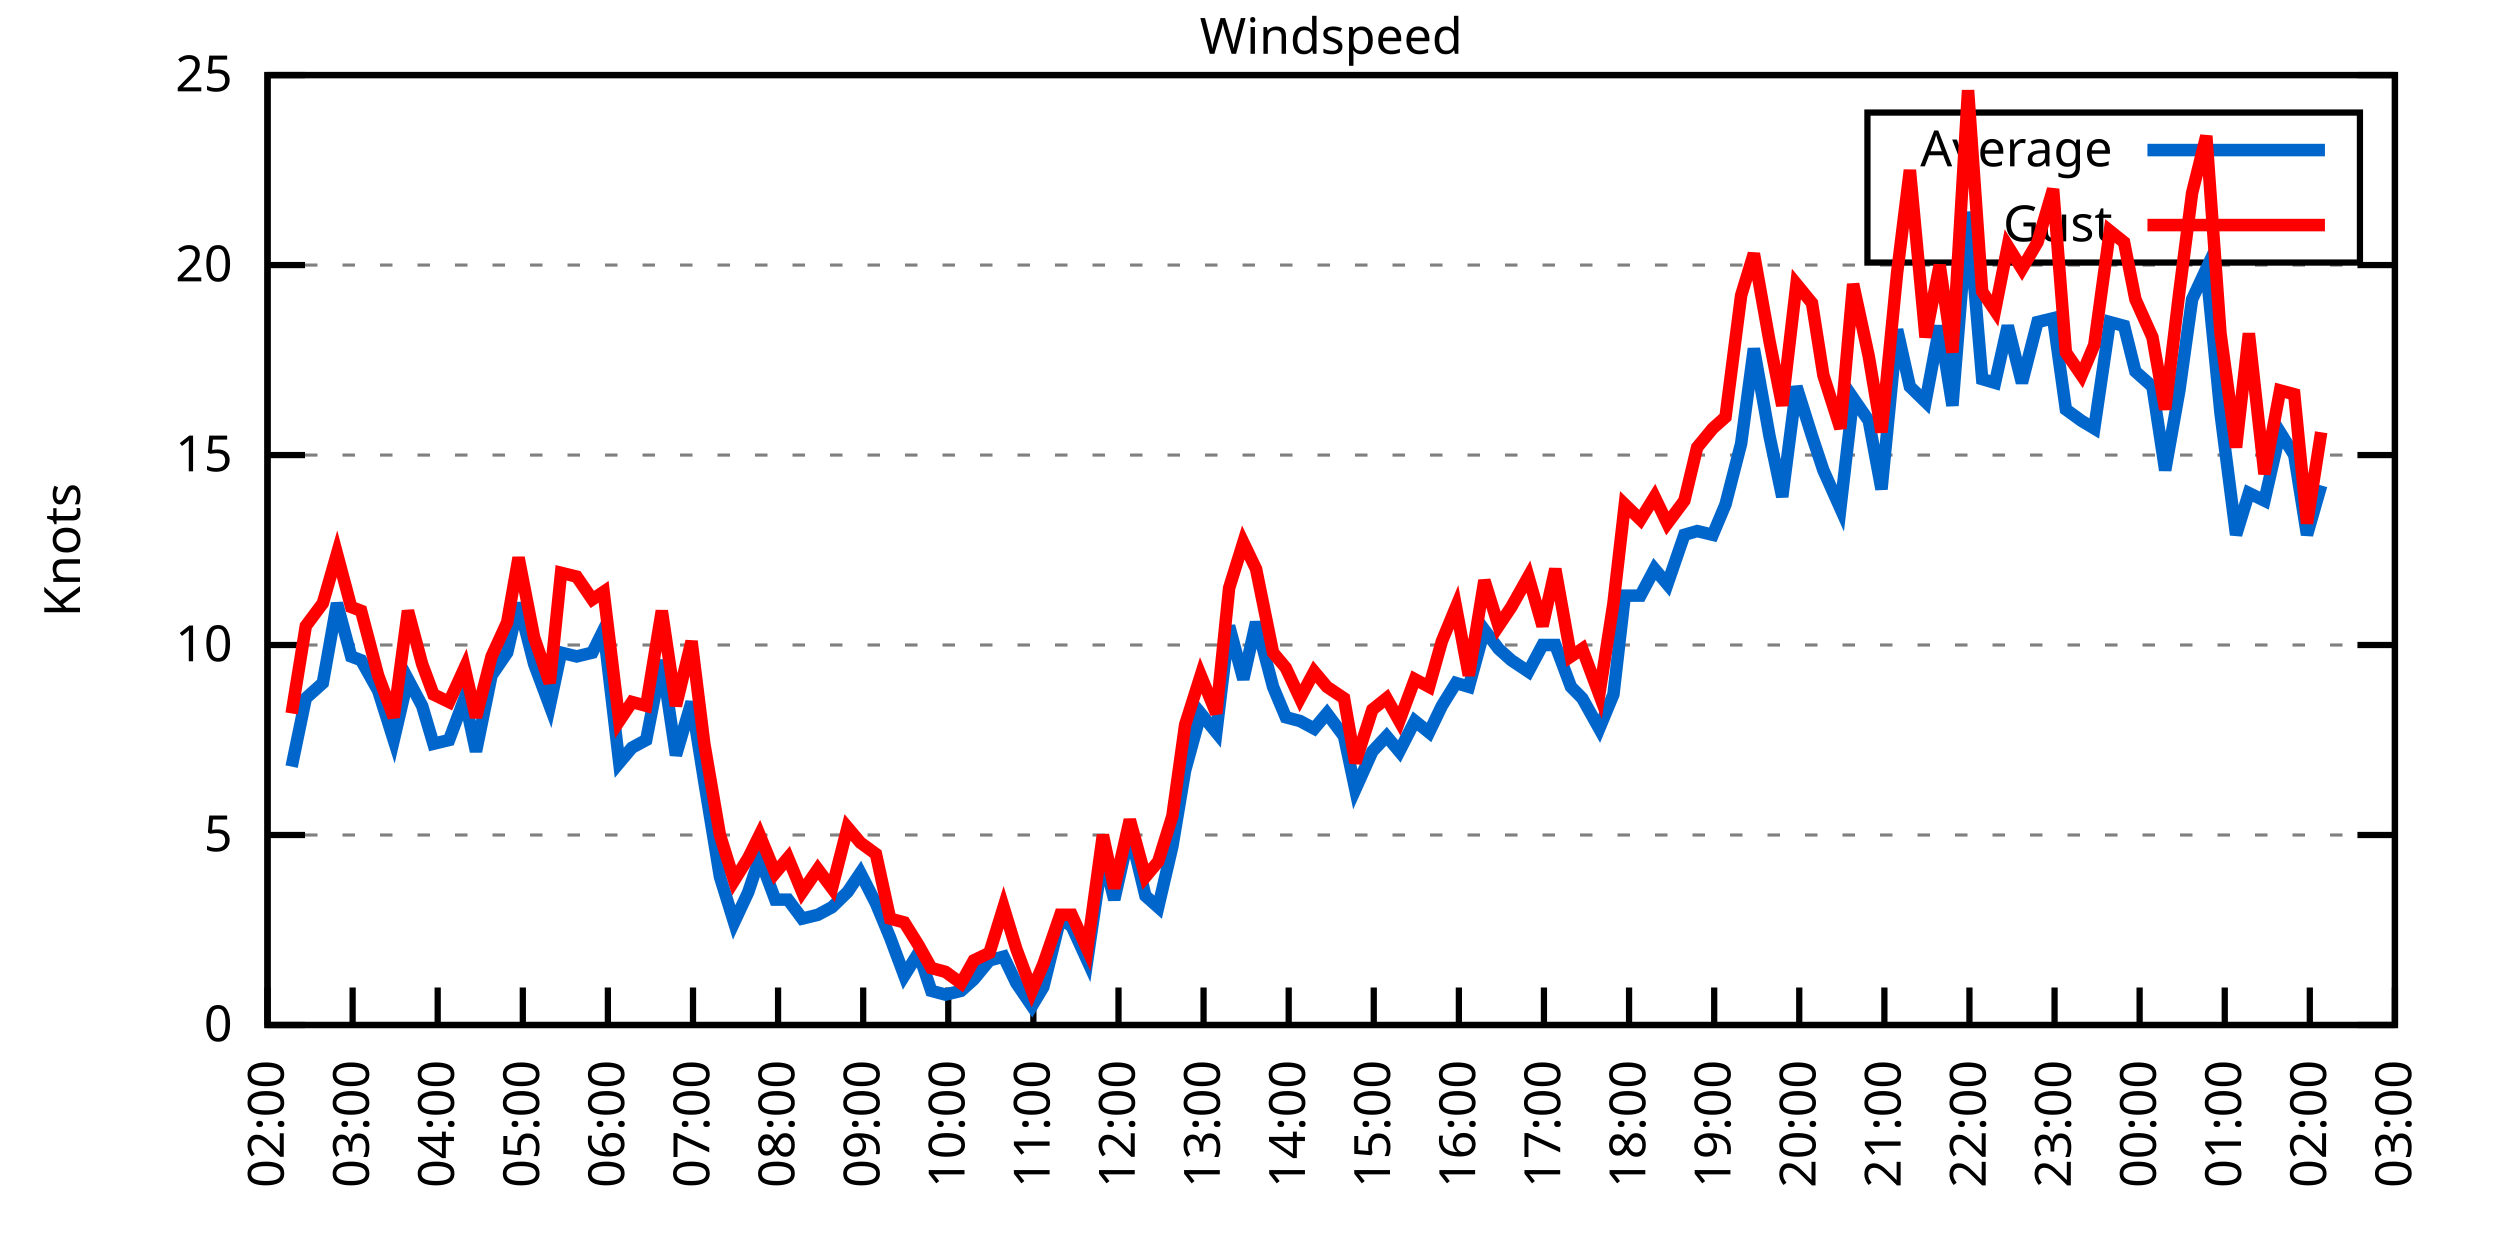
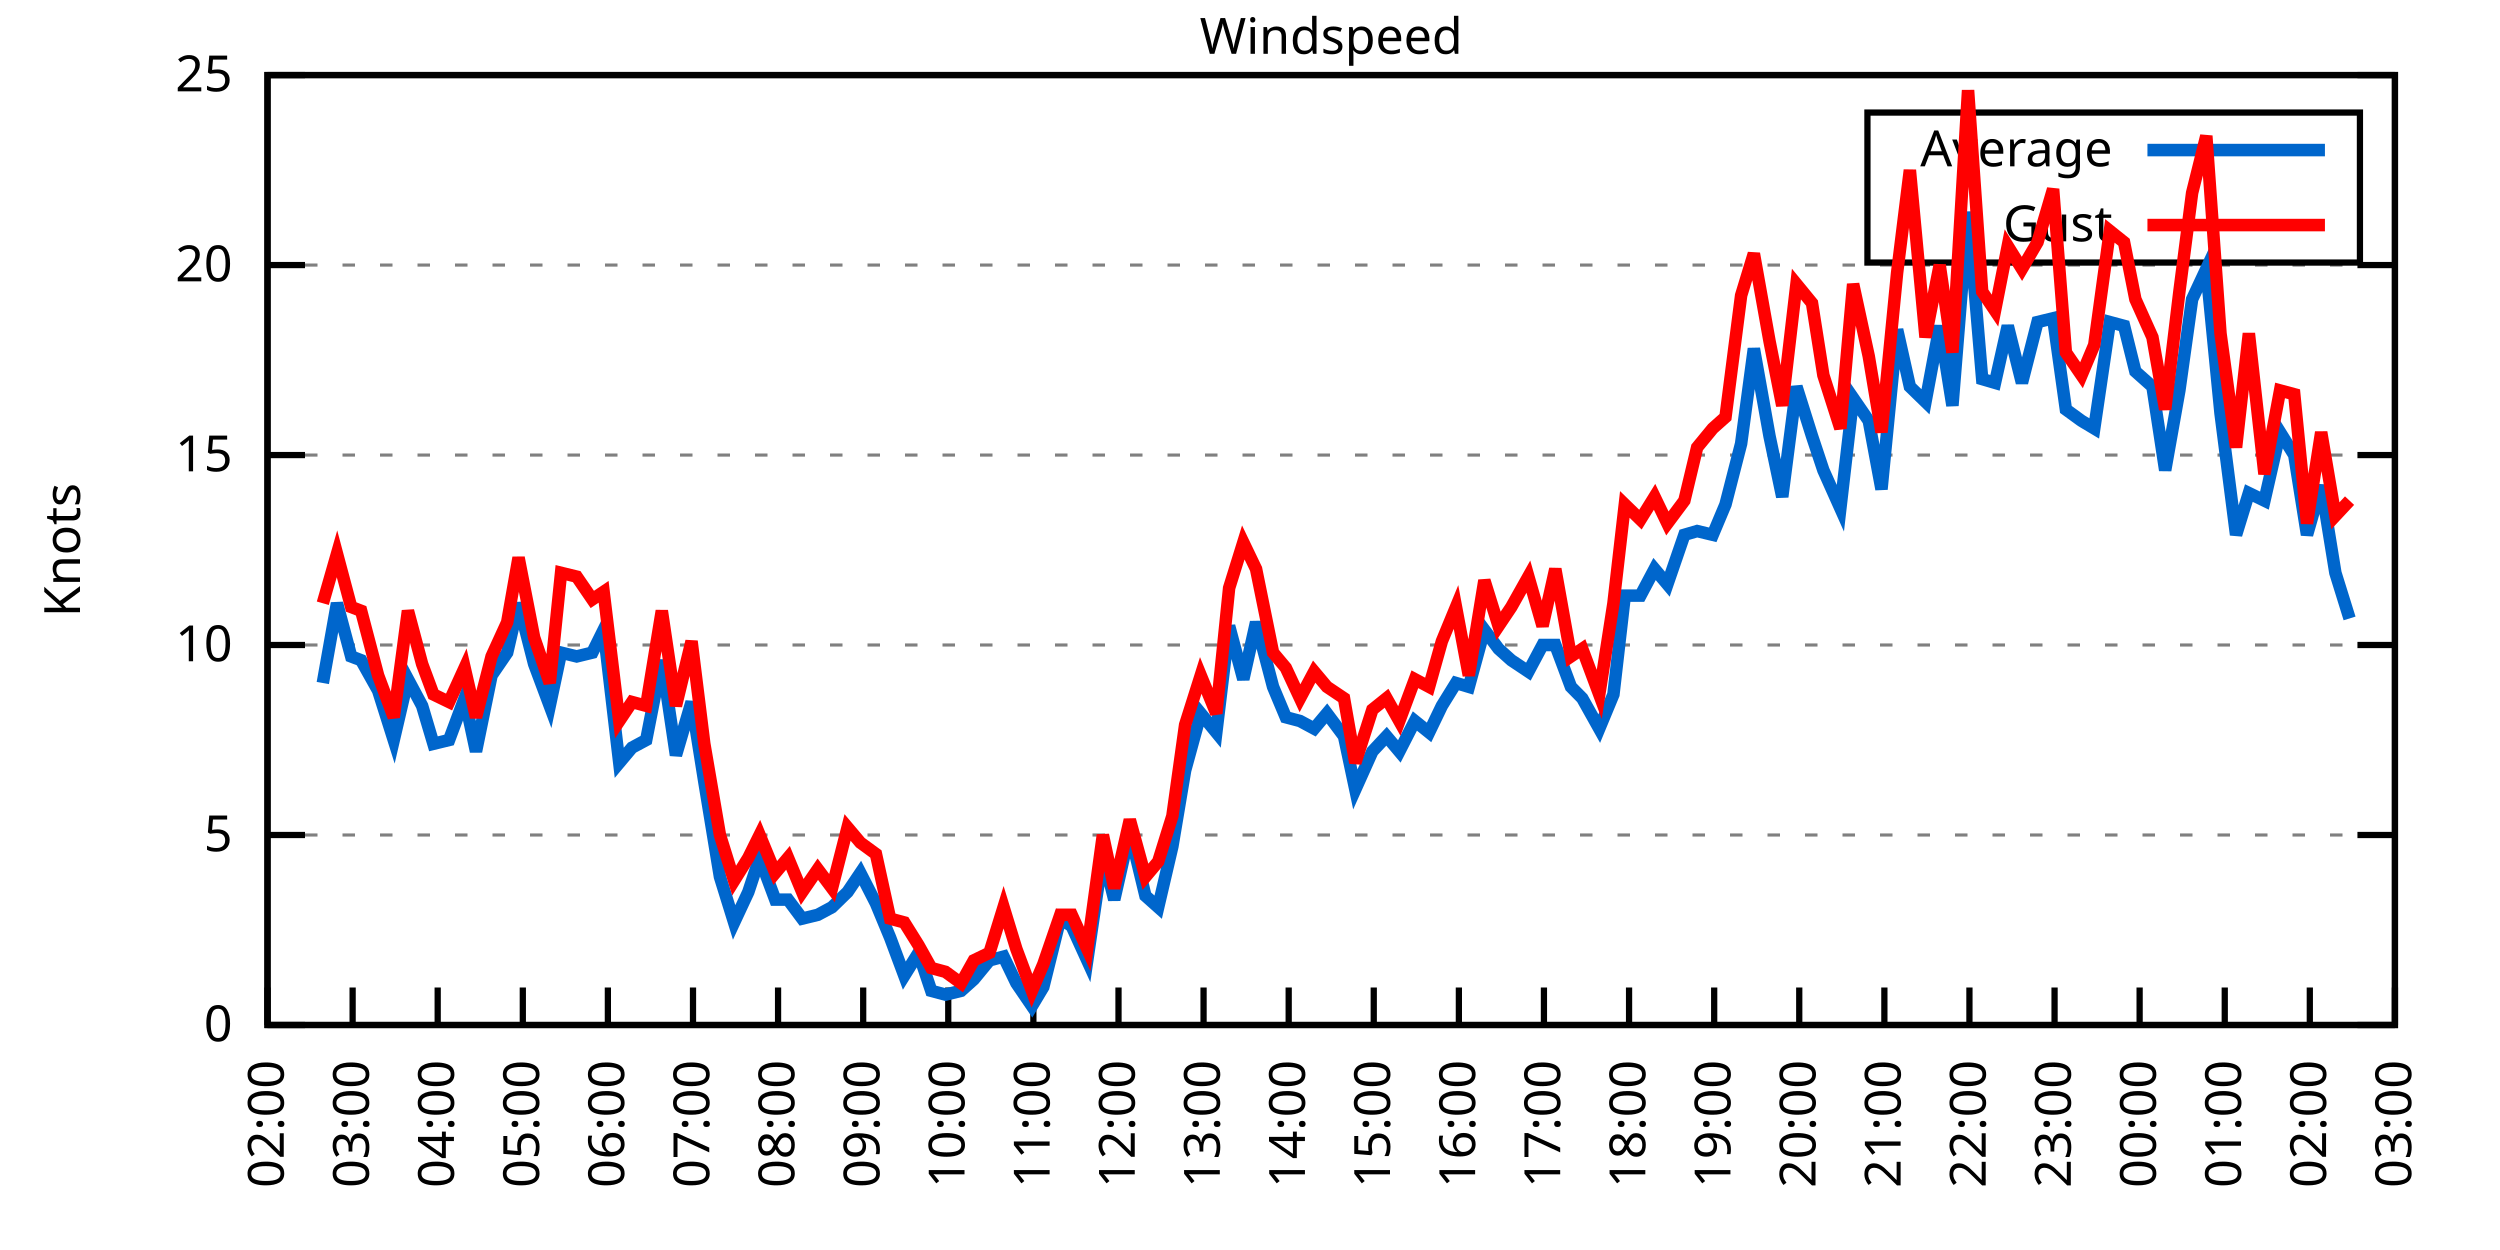
<svg xmlns="http://www.w3.org/2000/svg" xmlns:xlink="http://www.w3.org/1999/xlink" width="400" height="200" viewBox="0 0 400 200">
  <g id="gnuplot_canvas">
    <rect x="0" y="0" width="400" height="200" fill="none" />
    <defs>
      <circle id="gpDot" r="0.5" stroke-width="0.5" stroke="currentColor" />
      <path id="gpPt0" stroke-width="0.333" stroke="currentColor" d="M-1,0 h2 M0,-1 v2" />
      <path id="gpPt1" stroke-width="0.333" stroke="currentColor" d="M-1,-1 L1,1 M1,-1 L-1,1" />
      <path id="gpPt2" stroke-width="0.333" stroke="currentColor" d="M-1,0 L1,0 M0,-1 L0,1 M-1,-1 L1,1 M-1,1 L1,-1" />
      <rect id="gpPt3" stroke-width="0.333" stroke="currentColor" x="-1" y="-1" width="2" height="2" />
      <rect id="gpPt4" stroke-width="0.333" stroke="currentColor" fill="currentColor" x="-1" y="-1" width="2" height="2" />
      <circle id="gpPt5" stroke-width="0.333" stroke="currentColor" cx="0" cy="0" r="1" />
      <use xlink:href="#gpPt5" id="gpPt6" fill="currentColor" stroke="none" />
      <path id="gpPt7" stroke-width="0.333" stroke="currentColor" d="M0,-1.33 L-1.33,0.67 L1.33,0.67 z" />
      <use xlink:href="#gpPt7" id="gpPt8" fill="currentColor" stroke="none" />
      <use xlink:href="#gpPt7" id="gpPt9" stroke="currentColor" transform="rotate(180)" />
      <use xlink:href="#gpPt9" id="gpPt10" fill="currentColor" stroke="none" />
      <use xlink:href="#gpPt3" id="gpPt11" stroke="currentColor" transform="rotate(45)" />
      <use xlink:href="#gpPt11" id="gpPt12" fill="currentColor" stroke="none" />
      <path id="gpPt13" stroke-width="0.333" stroke="currentColor" d="M0,1.330 L1.265,0.411 L0.782,-1.067 L-0.782,-1.076 L-1.265,0.411 z" />
      <use xlink:href="#gpPt13" id="gpPt14" fill="currentColor" stroke="none" />
      <filter id="textbox" filterUnits="objectBoundingBox" x="0" y="0" height="1" width="1">
        <feFlood flood-color="white" flood-opacity="1" result="bgnd" />
        <feComposite in="SourceGraphic" in2="bgnd" operator="atop" />
      </filter>
      <filter id="greybox" filterUnits="objectBoundingBox" x="0" y="0" height="1" width="1">
        <feFlood flood-color="lightgrey" flood-opacity="1" result="grey" />
        <feComposite in="SourceGraphic" in2="grey" operator="atop" />
      </filter>
    </defs>
    <g fill="none" color="white" stroke="currentColor" stroke-width="1.00" stroke-linecap="butt" stroke-linejoin="miter">
</g>
    <g fill="none" color="black" stroke="currentColor" stroke-width="1.00" stroke-linecap="butt" stroke-linejoin="miter">
      <g stroke="none" shape-rendering="crispEdges">
        <polygon fill="rgb(255, 255, 255)" points="42.80,164.00 383.18,164.00 383.18,12.02 42.80,12.02 " />
      </g>
    </g>
    <g fill="none" color="black" stroke="currentColor" stroke-width="1.00" stroke-linecap="butt" stroke-linejoin="miter">
</g>
    <g fill="none" color="black" stroke="black" stroke-width="0.50" stroke-linecap="butt" stroke-linejoin="miter">
</g>
    <g fill="none" color="gray" stroke="currentColor" stroke-width="0.50" stroke-linecap="butt" stroke-linejoin="miter">
      <path stroke="gray" stroke-dasharray="2,4" class="gridline" d="M42.80,164.00 L383.19,164.00  " />
    </g>
    <g fill="none" color="gray" stroke="gray" stroke-width="1.00" stroke-linecap="butt" stroke-linejoin="miter">
</g>
    <g fill="none" color="black" stroke="currentColor" stroke-width="1.00" stroke-linecap="butt" stroke-linejoin="miter">
      <path stroke="black" d="M42.80,164.00 L48.80,164.00 M383.19,164.00 L377.19,164.00  " />
      <g transform="translate(37.20,166.60)" stroke="none" fill="black" font-family="Sans" font-size="8.00" text-anchor="end">
        <text>
          <tspan font-family="Sans"> 0</tspan>
        </text>
      </g>
    </g>
    <g fill="none" color="black" stroke="currentColor" stroke-width="1.00" stroke-linecap="butt" stroke-linejoin="miter">
</g>
    <g fill="none" color="black" stroke="black" stroke-width="0.50" stroke-linecap="butt" stroke-linejoin="miter">
</g>
    <g fill="none" color="gray" stroke="currentColor" stroke-width="0.50" stroke-linecap="butt" stroke-linejoin="miter">
      <path stroke="gray" stroke-dasharray="2,4" class="gridline" d="M42.80,133.60 L383.19,133.60  " />
    </g>
    <g fill="none" color="gray" stroke="gray" stroke-width="1.00" stroke-linecap="butt" stroke-linejoin="miter">
</g>
    <g fill="none" color="black" stroke="currentColor" stroke-width="1.00" stroke-linecap="butt" stroke-linejoin="miter">
      <path stroke="black" d="M42.80,133.60 L48.80,133.60 M383.19,133.60 L377.19,133.60  " />
      <g transform="translate(37.20,136.20)" stroke="none" fill="black" font-family="Sans" font-size="8.00" text-anchor="end">
        <text>
          <tspan font-family="Sans"> 5</tspan>
        </text>
      </g>
    </g>
    <g fill="none" color="black" stroke="currentColor" stroke-width="1.00" stroke-linecap="butt" stroke-linejoin="miter">
</g>
    <g fill="none" color="black" stroke="black" stroke-width="0.50" stroke-linecap="butt" stroke-linejoin="miter">
</g>
    <g fill="none" color="gray" stroke="currentColor" stroke-width="0.50" stroke-linecap="butt" stroke-linejoin="miter">
      <path stroke="gray" stroke-dasharray="2,4" class="gridline" d="M42.80,103.20 L383.19,103.20  " />
    </g>
    <g fill="none" color="gray" stroke="gray" stroke-width="1.00" stroke-linecap="butt" stroke-linejoin="miter">
</g>
    <g fill="none" color="black" stroke="currentColor" stroke-width="1.00" stroke-linecap="butt" stroke-linejoin="miter">
      <path stroke="black" d="M42.80,103.20 L48.80,103.20 M383.19,103.20 L377.19,103.20  " />
      <g transform="translate(37.20,105.80)" stroke="none" fill="black" font-family="Sans" font-size="8.00" text-anchor="end">
        <text>
          <tspan font-family="Sans"> 10</tspan>
        </text>
      </g>
    </g>
    <g fill="none" color="black" stroke="currentColor" stroke-width="1.00" stroke-linecap="butt" stroke-linejoin="miter">
</g>
    <g fill="none" color="black" stroke="black" stroke-width="0.50" stroke-linecap="butt" stroke-linejoin="miter">
</g>
    <g fill="none" color="gray" stroke="currentColor" stroke-width="0.50" stroke-linecap="butt" stroke-linejoin="miter">
      <path stroke="gray" stroke-dasharray="2,4" class="gridline" d="M42.80,72.81 L383.19,72.81  " />
    </g>
    <g fill="none" color="gray" stroke="gray" stroke-width="1.00" stroke-linecap="butt" stroke-linejoin="miter">
</g>
    <g fill="none" color="black" stroke="currentColor" stroke-width="1.00" stroke-linecap="butt" stroke-linejoin="miter">
      <path stroke="black" d="M42.80,72.81 L48.80,72.81 M383.19,72.81 L377.19,72.81  " />
      <g transform="translate(37.20,75.41)" stroke="none" fill="black" font-family="Sans" font-size="8.00" text-anchor="end">
        <text>
          <tspan font-family="Sans"> 15</tspan>
        </text>
      </g>
    </g>
    <g fill="none" color="black" stroke="currentColor" stroke-width="1.00" stroke-linecap="butt" stroke-linejoin="miter">
</g>
    <g fill="none" color="black" stroke="black" stroke-width="0.50" stroke-linecap="butt" stroke-linejoin="miter">
</g>
    <g fill="none" color="gray" stroke="currentColor" stroke-width="0.50" stroke-linecap="butt" stroke-linejoin="miter">
      <path stroke="gray" stroke-dasharray="2,4" class="gridline" d="M42.80,42.41 L383.19,42.41  " />
    </g>
    <g fill="none" color="gray" stroke="gray" stroke-width="1.00" stroke-linecap="butt" stroke-linejoin="miter">
</g>
    <g fill="none" color="black" stroke="currentColor" stroke-width="1.00" stroke-linecap="butt" stroke-linejoin="miter">
      <path stroke="black" d="M42.80,42.41 L48.80,42.41 M383.19,42.41 L377.19,42.41  " />
      <g transform="translate(37.20,45.01)" stroke="none" fill="black" font-family="Sans" font-size="8.00" text-anchor="end">
        <text>
          <tspan font-family="Sans"> 20</tspan>
        </text>
      </g>
    </g>
    <g fill="none" color="black" stroke="currentColor" stroke-width="1.00" stroke-linecap="butt" stroke-linejoin="miter">
</g>
    <g fill="none" color="black" stroke="black" stroke-width="0.50" stroke-linecap="butt" stroke-linejoin="miter">
</g>
    <g fill="none" color="gray" stroke="currentColor" stroke-width="0.50" stroke-linecap="butt" stroke-linejoin="miter">
      <path stroke="gray" stroke-dasharray="2,4" class="gridline" d="M42.80,12.01 L383.19,12.01  " />
    </g>
    <g fill="none" color="gray" stroke="gray" stroke-width="1.00" stroke-linecap="butt" stroke-linejoin="miter">
</g>
    <g fill="none" color="black" stroke="currentColor" stroke-width="1.00" stroke-linecap="butt" stroke-linejoin="miter">
      <path stroke="black" d="M42.80,12.01 L48.80,12.01 M383.19,12.01 L377.19,12.01  " />
      <g transform="translate(37.20,14.61)" stroke="none" fill="black" font-family="Sans" font-size="8.00" text-anchor="end">
        <text>
          <tspan font-family="Sans"> 25</tspan>
        </text>
      </g>
    </g>
    <g fill="none" color="black" stroke="currentColor" stroke-width="1.00" stroke-linecap="butt" stroke-linejoin="miter">
      <path stroke="black" d="M42.80,164.00 L42.80,158.00  " />
      <g transform="translate(45.40,169.60) rotate(270.00)" stroke="none" fill="black" font-family="Sans" font-size="8.00" text-anchor="end">
        <text>
          <tspan font-family="Sans">02:00</tspan>
        </text>
      </g>
    </g>
    <g fill="none" color="black" stroke="currentColor" stroke-width="1.00" stroke-linecap="butt" stroke-linejoin="miter">
      <path stroke="black" d="M56.42,164.00 L56.42,158.00  " />
      <g transform="translate(59.02,169.60) rotate(270.00)" stroke="none" fill="black" font-family="Sans" font-size="8.00" text-anchor="end">
        <text>
          <tspan font-family="Sans">03:00</tspan>
        </text>
      </g>
    </g>
    <g fill="none" color="black" stroke="currentColor" stroke-width="1.00" stroke-linecap="butt" stroke-linejoin="miter">
      <path stroke="black" d="M70.03,164.00 L70.03,158.00  " />
      <g transform="translate(72.63,169.60) rotate(270.00)" stroke="none" fill="black" font-family="Sans" font-size="8.00" text-anchor="end">
        <text>
          <tspan font-family="Sans">04:00</tspan>
        </text>
      </g>
    </g>
    <g fill="none" color="black" stroke="currentColor" stroke-width="1.00" stroke-linecap="butt" stroke-linejoin="miter">
      <path stroke="black" d="M83.65,164.00 L83.65,158.00  " />
      <g transform="translate(86.25,169.60) rotate(270.00)" stroke="none" fill="black" font-family="Sans" font-size="8.00" text-anchor="end">
        <text>
          <tspan font-family="Sans">05:00</tspan>
        </text>
      </g>
    </g>
    <g fill="none" color="black" stroke="currentColor" stroke-width="1.00" stroke-linecap="butt" stroke-linejoin="miter">
      <path stroke="black" d="M97.26,164.00 L97.26,158.00  " />
      <g transform="translate(99.86,169.60) rotate(270.00)" stroke="none" fill="black" font-family="Sans" font-size="8.00" text-anchor="end">
        <text>
          <tspan font-family="Sans">06:00</tspan>
        </text>
      </g>
    </g>
    <g fill="none" color="black" stroke="currentColor" stroke-width="1.00" stroke-linecap="butt" stroke-linejoin="miter">
      <path stroke="black" d="M110.88,164.00 L110.88,158.00  " />
      <g transform="translate(113.48,169.60) rotate(270.00)" stroke="none" fill="black" font-family="Sans" font-size="8.00" text-anchor="end">
        <text>
          <tspan font-family="Sans">07:00</tspan>
        </text>
      </g>
    </g>
    <g fill="none" color="black" stroke="currentColor" stroke-width="1.00" stroke-linecap="butt" stroke-linejoin="miter">
      <path stroke="black" d="M124.49,164.00 L124.49,158.00  " />
      <g transform="translate(127.09,169.60) rotate(270.00)" stroke="none" fill="black" font-family="Sans" font-size="8.00" text-anchor="end">
        <text>
          <tspan font-family="Sans">08:00</tspan>
        </text>
      </g>
    </g>
    <g fill="none" color="black" stroke="currentColor" stroke-width="1.00" stroke-linecap="butt" stroke-linejoin="miter">
      <path stroke="black" d="M138.11,164.00 L138.11,158.00  " />
      <g transform="translate(140.71,169.60) rotate(270.00)" stroke="none" fill="black" font-family="Sans" font-size="8.00" text-anchor="end">
        <text>
          <tspan font-family="Sans">09:00</tspan>
        </text>
      </g>
    </g>
    <g fill="none" color="black" stroke="currentColor" stroke-width="1.00" stroke-linecap="butt" stroke-linejoin="miter">
      <path stroke="black" d="M151.72,164.00 L151.72,158.00  " />
      <g transform="translate(154.32,169.60) rotate(270.00)" stroke="none" fill="black" font-family="Sans" font-size="8.00" text-anchor="end">
        <text>
          <tspan font-family="Sans">10:00</tspan>
        </text>
      </g>
    </g>
    <g fill="none" color="black" stroke="currentColor" stroke-width="1.00" stroke-linecap="butt" stroke-linejoin="miter">
      <path stroke="black" d="M165.34,164.00 L165.34,158.00  " />
      <g transform="translate(167.94,169.60) rotate(270.00)" stroke="none" fill="black" font-family="Sans" font-size="8.00" text-anchor="end">
        <text>
          <tspan font-family="Sans">11:00</tspan>
        </text>
      </g>
    </g>
    <g fill="none" color="black" stroke="currentColor" stroke-width="1.00" stroke-linecap="butt" stroke-linejoin="miter">
      <path stroke="black" d="M178.96,164.00 L178.96,158.00  " />
      <g transform="translate(181.56,169.60) rotate(270.00)" stroke="none" fill="black" font-family="Sans" font-size="8.00" text-anchor="end">
        <text>
          <tspan font-family="Sans">12:00</tspan>
        </text>
      </g>
    </g>
    <g fill="none" color="black" stroke="currentColor" stroke-width="1.00" stroke-linecap="butt" stroke-linejoin="miter">
      <path stroke="black" d="M192.57,164.00 L192.57,158.00  " />
      <g transform="translate(195.17,169.60) rotate(270.00)" stroke="none" fill="black" font-family="Sans" font-size="8.00" text-anchor="end">
        <text>
          <tspan font-family="Sans">13:00</tspan>
        </text>
      </g>
    </g>
    <g fill="none" color="black" stroke="currentColor" stroke-width="1.00" stroke-linecap="butt" stroke-linejoin="miter">
      <path stroke="black" d="M206.19,164.00 L206.19,158.00  " />
      <g transform="translate(208.79,169.60) rotate(270.00)" stroke="none" fill="black" font-family="Sans" font-size="8.00" text-anchor="end">
        <text>
          <tspan font-family="Sans">14:00</tspan>
        </text>
      </g>
    </g>
    <g fill="none" color="black" stroke="currentColor" stroke-width="1.00" stroke-linecap="butt" stroke-linejoin="miter">
      <path stroke="black" d="M219.80,164.00 L219.80,158.00  " />
      <g transform="translate(222.40,169.60) rotate(270.00)" stroke="none" fill="black" font-family="Sans" font-size="8.00" text-anchor="end">
        <text>
          <tspan font-family="Sans">15:00</tspan>
        </text>
      </g>
    </g>
    <g fill="none" color="black" stroke="currentColor" stroke-width="1.00" stroke-linecap="butt" stroke-linejoin="miter">
      <path stroke="black" d="M233.42,164.00 L233.42,158.00  " />
      <g transform="translate(236.02,169.60) rotate(270.00)" stroke="none" fill="black" font-family="Sans" font-size="8.00" text-anchor="end">
        <text>
          <tspan font-family="Sans">16:00</tspan>
        </text>
      </g>
    </g>
    <g fill="none" color="black" stroke="currentColor" stroke-width="1.00" stroke-linecap="butt" stroke-linejoin="miter">
      <path stroke="black" d="M247.03,164.00 L247.03,158.00  " />
      <g transform="translate(249.63,169.60) rotate(270.00)" stroke="none" fill="black" font-family="Sans" font-size="8.00" text-anchor="end">
        <text>
          <tspan font-family="Sans">17:00</tspan>
        </text>
      </g>
    </g>
    <g fill="none" color="black" stroke="currentColor" stroke-width="1.00" stroke-linecap="butt" stroke-linejoin="miter">
      <path stroke="black" d="M260.65,164.00 L260.65,158.00  " />
      <g transform="translate(263.25,169.60) rotate(270.00)" stroke="none" fill="black" font-family="Sans" font-size="8.00" text-anchor="end">
        <text>
          <tspan font-family="Sans">18:00</tspan>
        </text>
      </g>
    </g>
    <g fill="none" color="black" stroke="currentColor" stroke-width="1.00" stroke-linecap="butt" stroke-linejoin="miter">
      <path stroke="black" d="M274.27,164.00 L274.27,158.00  " />
      <g transform="translate(276.87,169.60) rotate(270.00)" stroke="none" fill="black" font-family="Sans" font-size="8.00" text-anchor="end">
        <text>
          <tspan font-family="Sans">19:00</tspan>
        </text>
      </g>
    </g>
    <g fill="none" color="black" stroke="currentColor" stroke-width="1.00" stroke-linecap="butt" stroke-linejoin="miter">
      <path stroke="black" d="M287.88,164.00 L287.88,158.00  " />
      <g transform="translate(290.48,169.60) rotate(270.00)" stroke="none" fill="black" font-family="Sans" font-size="8.00" text-anchor="end">
        <text>
          <tspan font-family="Sans">20:00</tspan>
        </text>
      </g>
    </g>
    <g fill="none" color="black" stroke="currentColor" stroke-width="1.00" stroke-linecap="butt" stroke-linejoin="miter">
      <path stroke="black" d="M301.50,164.00 L301.50,158.00  " />
      <g transform="translate(304.10,169.60) rotate(270.00)" stroke="none" fill="black" font-family="Sans" font-size="8.00" text-anchor="end">
        <text>
          <tspan font-family="Sans">21:00</tspan>
        </text>
      </g>
    </g>
    <g fill="none" color="black" stroke="currentColor" stroke-width="1.00" stroke-linecap="butt" stroke-linejoin="miter">
      <path stroke="black" d="M315.11,164.00 L315.11,158.00  " />
      <g transform="translate(317.71,169.60) rotate(270.00)" stroke="none" fill="black" font-family="Sans" font-size="8.00" text-anchor="end">
        <text>
          <tspan font-family="Sans">22:00</tspan>
        </text>
      </g>
    </g>
    <g fill="none" color="black" stroke="currentColor" stroke-width="1.00" stroke-linecap="butt" stroke-linejoin="miter">
      <path stroke="black" d="M328.73,164.00 L328.73,158.00  " />
      <g transform="translate(331.33,169.60) rotate(270.00)" stroke="none" fill="black" font-family="Sans" font-size="8.00" text-anchor="end">
        <text>
          <tspan font-family="Sans">23:00</tspan>
        </text>
      </g>
    </g>
    <g fill="none" color="black" stroke="currentColor" stroke-width="1.00" stroke-linecap="butt" stroke-linejoin="miter">
      <path stroke="black" d="M342.34,164.00 L342.34,158.00  " />
      <g transform="translate(344.94,169.60) rotate(270.00)" stroke="none" fill="black" font-family="Sans" font-size="8.00" text-anchor="end">
        <text>
          <tspan font-family="Sans">00:00</tspan>
        </text>
      </g>
    </g>
    <g fill="none" color="black" stroke="currentColor" stroke-width="1.00" stroke-linecap="butt" stroke-linejoin="miter">
      <path stroke="black" d="M355.96,164.00 L355.96,158.00  " />
      <g transform="translate(358.56,169.60) rotate(270.00)" stroke="none" fill="black" font-family="Sans" font-size="8.00" text-anchor="end">
        <text>
          <tspan font-family="Sans">01:00</tspan>
        </text>
      </g>
    </g>
    <g fill="none" color="black" stroke="currentColor" stroke-width="1.00" stroke-linecap="butt" stroke-linejoin="miter">
      <path stroke="black" d="M369.57,164.00 L369.57,158.00  " />
      <g transform="translate(372.17,169.60) rotate(270.00)" stroke="none" fill="black" font-family="Sans" font-size="8.00" text-anchor="end">
        <text>
          <tspan font-family="Sans">02:00</tspan>
        </text>
      </g>
    </g>
    <g fill="none" color="black" stroke="currentColor" stroke-width="1.00" stroke-linecap="butt" stroke-linejoin="miter">
      <path stroke="black" d="M383.19,164.00 L383.19,158.00  " />
      <g transform="translate(385.79,169.60) rotate(270.00)" stroke="none" fill="black" font-family="Sans" font-size="8.00" text-anchor="end">
        <text>
          <tspan font-family="Sans">03:00</tspan>
        </text>
      </g>
    </g>
    <g fill="none" color="black" stroke="currentColor" stroke-width="1.00" stroke-linecap="butt" stroke-linejoin="miter">
</g>
    <g fill="none" color="black" stroke="currentColor" stroke-width="1.00" stroke-linecap="butt" stroke-linejoin="miter">
      <path stroke="black" d="M42.80,12.01 L42.80,164.00 L383.19,164.00 L383.19,12.01 L42.80,12.01 Z  " />
    </g>
    <g fill="none" color="black" stroke="currentColor" stroke-width="1.00" stroke-linecap="butt" stroke-linejoin="miter">
</g>
    <g fill="none" color="black" stroke="currentColor" stroke-width="1.00" stroke-linecap="butt" stroke-linejoin="miter">
      <path stroke="black" d="M298.79,42.01 L298.79,18.01 L377.59,18.01 L377.59,42.01 L298.79,42.01 Z  " />
    </g>
    <g id="Windspeed_plot_1">
      <g fill="none" color="white" stroke="black" stroke-width="2.00" stroke-linecap="butt" stroke-linejoin="miter">
</g>
      <g fill="none" color="black" stroke="currentColor" stroke-width="2.00" stroke-linecap="butt" stroke-linejoin="miter">
        <g transform="translate(337.99,26.61)" stroke="none" fill="black" font-family="Sans" font-size="8.00" text-anchor="end">
          <text>
            <tspan font-family="Sans">Average</tspan>
          </text>
        </g>
      </g>
      <g fill="none" color="black" stroke="currentColor" stroke-width="2.00" stroke-linecap="butt" stroke-linejoin="miter">
-         <path stroke="rgb(  0, 102, 204)" d="M343.59,24.01 L371.99,24.01 M46.66,122.66 L48.93,111.72 L51.65,109.28 L53.92,96.52 L56.19,105.03 L57.78,105.64   L60.50,110.50 L63.00,118.40 L65.27,108.68 L67.54,112.93 L69.35,119.01 L71.85,118.40 L74.34,111.72 L76.16,120.23   L78.65,108.07 L81.15,104.42 L82.97,96.52 L85.46,106.24 L87.96,112.93 L89.77,104.42 L92.27,105.03 L94.77,104.42   L96.58,100.77 L99.08,122.05 L101.12,119.62 L103.39,118.40 L105.89,105.64 L108.15,120.83 L110.65,112.32 L112.69,125.09   L115.19,140.29 L117.46,147.59 L119.73,142.72 L121.54,137.25 L124.04,143.94 L126.08,143.94 L128.35,146.98 L130.85,146.37   L133.12,145.15 L135.61,142.72 L137.66,139.68 L140.15,144.55 L142.42,150.02 L144.69,156.10 L146.96,152.45 L149.00,158.53   L151.27,159.14 L153.77,158.53 L155.81,156.70 L158.31,153.66 L160.57,153.06 L162.62,157.31 L165.11,160.96 L166.93,157.92   L169.65,146.98 L171.47,148.19 L173.96,153.66 L176.46,136.64 L178.28,143.94 L180.77,132.99 L183.27,143.33 L185.31,145.15   L187.58,135.43 L189.62,123.27 L192.12,114.15 L194.61,117.19 L196.66,100.16 L198.93,108.68 L200.97,99.56 L203.69,109.89   L205.73,114.76 L208.00,115.36 L210.27,116.58 L212.31,114.15 L215.04,117.80 L216.85,126.31 L219.58,120.23 L221.85,117.80   L223.89,120.23 L226.38,115.36 L228.65,117.19 L230.70,112.93 L232.96,109.28 L235.01,109.89 L237.50,100.77 L239.77,103.81   L241.81,105.64 L244.54,107.46 L246.81,103.20 L248.85,103.20 L251.35,109.89 L253.16,111.72 L255.88,116.58 L258.15,111.11   L259.97,95.30 L262.47,95.30 L264.73,91.04 L266.78,93.48 L269.50,85.57 L271.54,84.97 L274.04,85.57 L276.08,80.71   L278.58,70.98 L280.62,55.78 L283.12,69.77 L285.16,79.49 L287.43,61.86 L289.92,69.77 L291.74,75.24 L294.46,81.32   L296.50,63.69 L299.00,67.33 L301.04,78.28 L303.54,52.74 L305.58,61.86 L308.08,64.29 L310.35,52.14 L312.39,64.90   L314.89,33.90 L317.15,60.65 L319.20,61.25 L321.24,52.14 L323.51,61.25 L326.00,51.53 L328.50,50.92 L330.54,65.51   L333.04,67.33 L335.08,68.55 L337.58,51.53 L339.85,52.14 L341.66,59.43 L344.39,61.86 L346.43,75.24 L348.70,62.47   L350.74,47.88 L353.01,43.02 L355.28,66.12 L357.77,85.57 L359.82,78.89 L362.31,80.10 L364.81,69.16 L367.08,72.81   L369.12,85.57 L371.39,77.67  " />
+         <path stroke="rgb(  0, 102, 204)" d="M343.59,24.01 L371.99,24.01 M51.65,109.28 L53.92,96.52 L56.19,105.03 L57.78,105.64 L60.50,110.50 L63.00,118.40   L65.27,108.68 L67.54,112.93 L69.35,119.01 L71.85,118.40 L74.34,111.72 L76.16,120.23 L78.65,108.07 L81.15,104.42   L82.97,96.52 L85.46,106.24 L87.96,112.93 L89.77,104.42 L92.27,105.03 L94.77,104.42 L96.58,100.77 L99.08,122.05   L101.12,119.62 L103.39,118.40 L105.89,105.64 L108.15,120.83 L110.65,112.32 L112.69,125.09 L115.19,140.29 L117.46,147.59   L119.73,142.72 L121.54,137.25 L124.04,143.94 L126.08,143.94 L128.35,146.98 L130.85,146.37 L133.12,145.15 L135.61,142.72   L137.66,139.68 L140.15,144.55 L142.42,150.02 L144.69,156.10 L146.96,152.45 L149.00,158.53 L151.27,159.14 L153.77,158.53   L155.81,156.70 L158.31,153.66 L160.57,153.06 L162.62,157.31 L165.11,160.96 L166.93,157.92 L169.65,146.98 L171.47,148.19   L173.96,153.66 L176.46,136.64 L178.28,143.94 L180.77,132.99 L183.27,143.33 L185.31,145.15 L187.58,135.43 L189.62,123.27   L192.12,114.15 L194.61,117.19 L196.66,100.16 L198.93,108.68 L200.97,99.56 L203.69,109.89 L205.73,114.76 L208.00,115.36   L210.27,116.58 L212.31,114.15 L215.04,117.80 L216.85,126.31 L219.58,120.23 L221.85,117.80 L223.89,120.23 L226.38,115.36   L228.65,117.19 L230.70,112.93 L232.96,109.28 L235.01,109.89 L237.50,100.77 L239.77,103.81 L241.81,105.64 L244.54,107.46   L246.81,103.20 L248.85,103.20 L251.35,109.89 L253.16,111.72 L255.88,116.58 L258.15,111.11 L259.97,95.30 L262.47,95.30   L264.73,91.04 L266.78,93.48 L269.50,85.57 L271.54,84.97 L274.04,85.57 L276.08,80.71 L278.58,70.98 L280.62,55.78   L283.12,69.77 L285.16,79.49 L287.43,61.86 L289.92,69.77 L291.74,75.24 L294.46,81.32 L296.50,63.69 L299.00,67.33   L301.04,78.28 L303.54,52.74 L305.58,61.86 L308.08,64.29 L310.35,52.14 L312.39,64.90 L314.89,33.90 L317.15,60.65   L319.20,61.25 L321.24,52.14 L323.51,61.25 L326.00,51.53 L328.50,50.92 L330.54,65.51 L333.04,67.33 L335.08,68.55   L337.58,51.53 L339.85,52.14 L341.66,59.43 L344.39,61.86 L346.43,75.24 L348.70,62.47 L350.74,47.88 L353.01,43.02   L355.28,66.12 L357.77,85.57 L359.82,78.89 L362.31,80.10 L364.81,69.16 L367.08,72.81 L369.12,85.57 L371.39,77.67   L373.66,91.65 L375.93,98.95  " />
      </g>
    </g>
    <g id="Windspeed_plot_2">
      <g fill="none" color="black" stroke="currentColor" stroke-width="2.00" stroke-linecap="butt" stroke-linejoin="miter">
        <g transform="translate(337.99,38.61)" stroke="none" fill="black" font-family="Sans" font-size="8.00" text-anchor="end">
          <text>
            <tspan font-family="Sans">Gust</tspan>
          </text>
        </g>
      </g>
      <g fill="none" color="black" stroke="currentColor" stroke-width="2.00" stroke-linecap="butt" stroke-linejoin="miter">
-         <path stroke="rgb(255,   0,   0)" d="M343.59,36.01 L371.99,36.01 M46.66,114.15 L48.93,100.16 L51.65,96.52 L53.92,88.61 L56.19,97.12 L57.78,97.73   L60.50,108.07 L63.00,114.76 L65.27,97.73 L67.54,106.24 L69.35,111.11 L71.85,112.32 L74.34,106.85 L76.16,114.76   L78.65,105.03 L81.15,99.56 L82.97,89.22 L85.46,101.99 L87.96,109.28 L89.77,91.65 L92.27,92.26 L94.77,95.91   L96.58,94.69 L99.08,115.36 L101.12,112.32 L103.39,112.93 L105.89,97.73 L108.15,112.93 L110.65,102.60 L112.69,119.01   L115.19,133.60 L117.46,140.90 L119.73,137.25 L121.54,133.60 L124.04,139.68 L126.08,137.25 L128.35,142.72 L130.85,139.07   L133.12,142.11 L135.61,132.39 L137.66,134.82 L140.15,136.64 L142.42,146.98 L144.69,147.59 L146.96,151.23 L149.00,154.88   L151.27,155.49 L153.77,157.31 L155.81,153.66 L158.31,152.45 L160.57,145.15 L162.62,151.84 L165.11,158.53 L166.93,154.27   L169.65,146.37 L171.47,146.37 L173.96,151.84 L176.46,133.60 L178.28,142.11 L180.77,131.17 L183.27,140.29 L185.31,137.86   L187.58,130.56 L189.62,115.97 L192.12,108.07 L194.61,114.15 L196.66,94.08 L198.93,86.79 L200.97,91.04 L203.69,104.42   L205.73,106.85 L208.00,111.72 L210.27,107.46 L212.31,109.89 L215.04,111.72 L216.85,122.05 L219.58,113.54 L221.85,111.72   L223.89,115.36 L226.38,108.68 L228.65,109.89 L230.70,102.60 L232.96,97.12 L235.01,108.07 L237.50,92.87 L239.77,100.16   L241.81,97.12 L244.54,92.26 L246.81,100.16 L248.85,91.04 L251.35,105.03 L253.16,103.81 L255.88,111.11 L258.15,96.52   L259.97,80.71 L262.47,83.14 L264.73,79.49 L266.78,83.75 L269.50,80.10 L271.54,71.59 L274.04,68.55 L276.08,66.73   L278.58,47.27 L280.62,40.58 L283.12,54.57 L285.16,64.90 L287.43,45.45 L289.92,48.49 L291.74,60.04 L294.46,68.55   L296.50,45.45 L299.00,57.00 L301.04,69.16 L303.54,43.62 L305.58,27.21 L308.08,53.96 L310.35,42.41 L312.39,56.39   L314.89,14.44 L317.15,46.66 L319.20,49.70 L321.24,39.37 L323.51,43.02 L326.00,38.76 L328.50,30.25 L330.54,56.39   L333.04,60.04 L335.08,55.18 L337.58,36.94 L339.85,38.76 L341.66,47.88 L344.39,53.96 L346.43,65.51 L348.70,46.66   L350.74,30.86 L353.01,21.74 L355.28,53.35 L357.77,71.59 L359.82,53.35 L362.31,75.85 L364.81,62.47 L367.08,63.08   L369.12,83.75 L371.39,69.16  " />
+         <path stroke="rgb(255,   0,   0)" d="M343.59,36.01 L371.99,36.01 M51.65,96.52 L53.92,88.61 L56.19,97.12 L57.78,97.73 L60.50,108.07 L63.00,114.76   L65.27,97.73 L67.54,106.24 L69.35,111.11 L71.85,112.32 L74.34,106.85 L76.16,114.76 L78.65,105.03 L81.15,99.56   L82.97,89.22 L85.46,101.99 L87.96,109.28 L89.77,91.65 L92.27,92.26 L94.77,95.91 L96.58,94.69 L99.08,115.36   L101.12,112.32 L103.39,112.93 L105.89,97.73 L108.15,112.93 L110.65,102.60 L112.69,119.01 L115.19,133.60 L117.46,140.90   L119.73,137.25 L121.54,133.60 L124.04,139.68 L126.08,137.25 L128.35,142.72 L130.85,139.07 L133.12,142.11 L135.61,132.39   L137.66,134.82 L140.15,136.64 L142.42,146.98 L144.69,147.59 L146.96,151.23 L149.00,154.88 L151.27,155.49 L153.77,157.31   L155.81,153.66 L158.31,152.45 L160.57,145.15 L162.62,151.84 L165.11,158.53 L166.93,154.27 L169.65,146.37 L171.47,146.37   L173.96,151.84 L176.46,133.60 L178.28,142.11 L180.77,131.17 L183.27,140.29 L185.31,137.86 L187.58,130.56 L189.62,115.97   L192.12,108.07 L194.61,114.15 L196.66,94.08 L198.93,86.79 L200.97,91.04 L203.69,104.42 L205.73,106.85 L208.00,111.72   L210.27,107.46 L212.31,109.89 L215.04,111.72 L216.85,122.05 L219.58,113.54 L221.85,111.72 L223.89,115.36 L226.38,108.68   L228.65,109.89 L230.70,102.60 L232.96,97.12 L235.01,108.07 L237.50,92.87 L239.77,100.16 L241.81,97.12 L244.54,92.26   L246.81,100.16 L248.85,91.04 L251.35,105.03 L253.16,103.81 L255.88,111.11 L258.15,96.52 L259.97,80.71 L262.47,83.14   L264.73,79.49 L266.78,83.75 L269.50,80.10 L271.54,71.59 L274.04,68.55 L276.08,66.73 L278.58,47.27 L280.62,40.58   L283.12,54.57 L285.16,64.90 L287.43,45.45 L289.92,48.49 L291.74,60.04 L294.46,68.55 L296.50,45.45 L299.00,57.00   L301.04,69.16 L303.54,43.62 L305.58,27.21 L308.08,53.96 L310.35,42.41 L312.39,56.39 L314.89,14.44 L317.15,46.66   L319.20,49.70 L321.24,39.37 L323.51,43.02 L326.00,38.76 L328.50,30.25 L330.54,56.39 L333.04,60.04 L335.08,55.18   L337.58,36.94 L339.85,38.76 L341.66,47.88 L344.39,53.96 L346.43,65.51 L348.70,46.66 L350.74,30.86 L353.01,21.74   L355.28,53.35 L357.77,71.59 L359.82,53.35 L362.31,75.85 L364.81,62.47 L367.08,63.08 L369.12,83.75 L371.39,69.16   L373.66,82.53 L375.93,80.10  " />
      </g>
    </g>
    <g fill="none" color="black" stroke="currentColor" stroke-width="2.00" stroke-linecap="butt" stroke-linejoin="miter">
</g>
    <g fill="none" color="black" stroke="black" stroke-width="1.00" stroke-linecap="butt" stroke-linejoin="miter">
</g>
    <g fill="none" color="black" stroke="currentColor" stroke-width="1.00" stroke-linecap="butt" stroke-linejoin="miter">
      <path stroke="black" d="M42.80,12.01 L42.80,164.00 L383.19,164.00 L383.19,12.01 L42.80,12.01 Z  " />
      <g transform="translate(12.80,88.01) rotate(270.00)" stroke="none" fill="black" font-family="Sans" font-size="8.00" text-anchor="middle">
        <text>
          <tspan font-family="Sans">Knots</tspan>
        </text>
      </g>
    </g>
    <g fill="none" color="black" stroke="currentColor" stroke-width="1.00" stroke-linecap="butt" stroke-linejoin="miter">
</g>
    <g fill="none" color="black" stroke="currentColor" stroke-width="1.00" stroke-linecap="butt" stroke-linejoin="miter">
      <g transform="translate(212.99,8.61)" stroke="none" fill="black" font-family="Sans" font-size="8.00" text-anchor="middle">
        <text>
          <tspan font-family="Sans">Windspeed</tspan>
        </text>
      </g>
    </g>
    <g fill="none" color="black" stroke="currentColor" stroke-width="1.00" stroke-linecap="butt" stroke-linejoin="miter">
</g>
  </g>
</svg>
